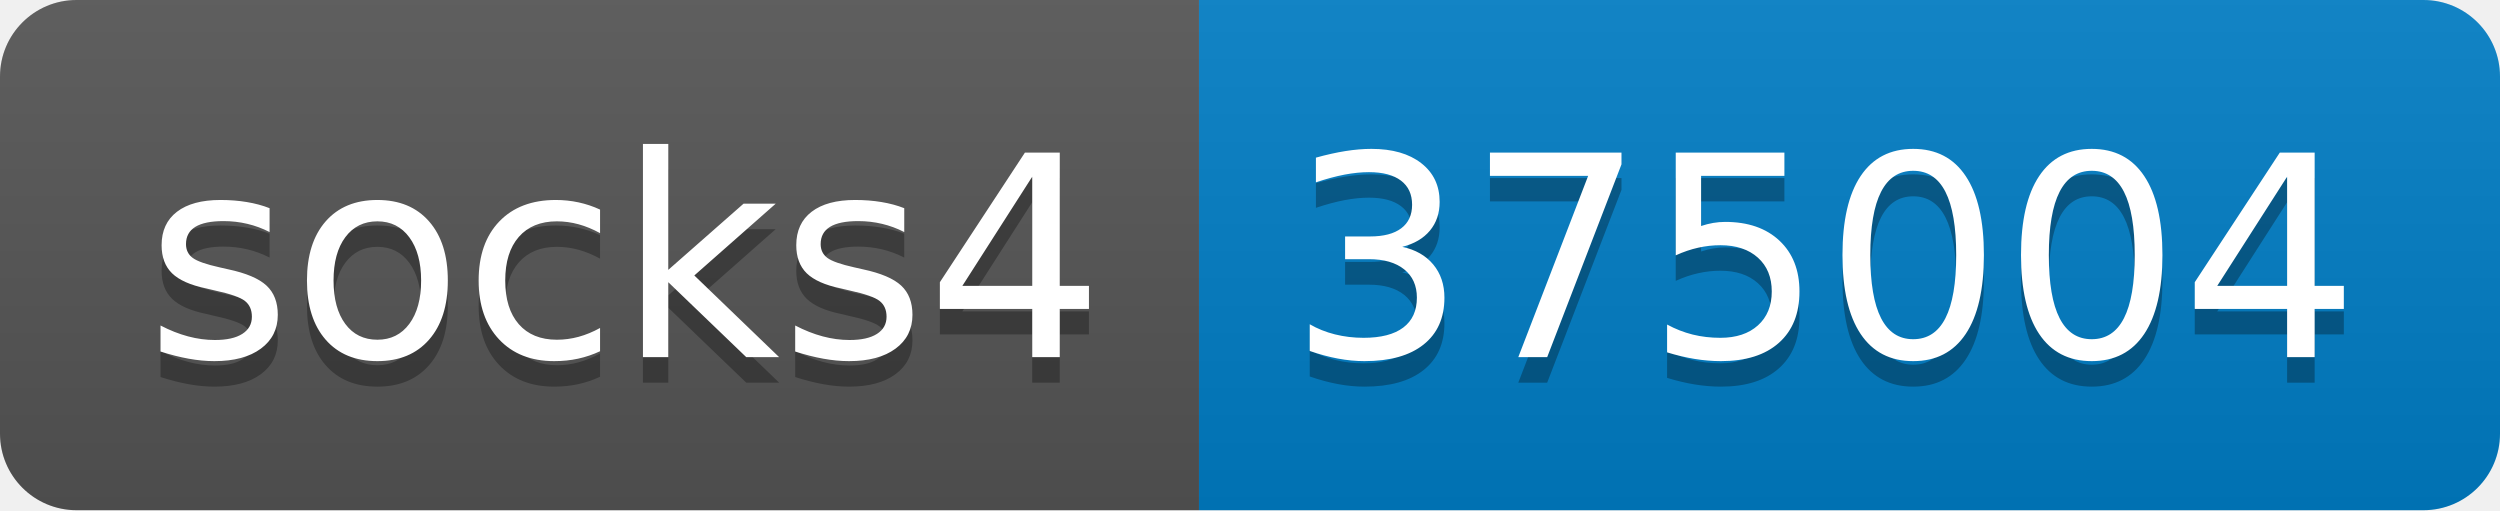
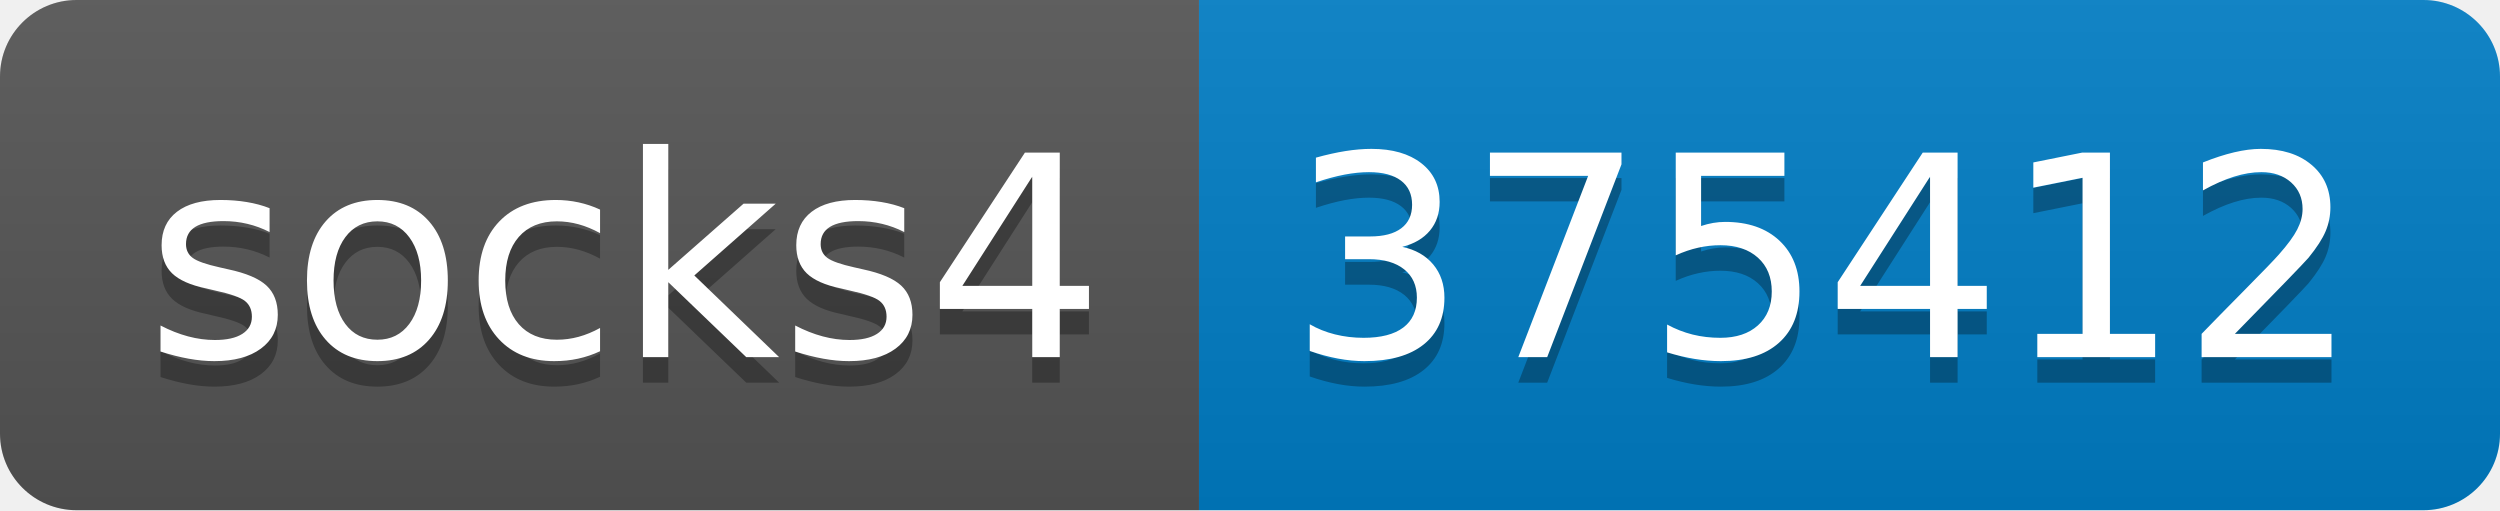
- <svg xmlns="http://www.w3.org/2000/svg" width="98" height="20" role="img" aria-label="socks4: 375004">
+ <svg xmlns="http://www.w3.org/2000/svg" width="98" height="20" role="img" aria-label="socks4: 375412">
  <linearGradient id="s" x2="0" y2="100%">
    <stop offset="0" stop-color="#bbb" stop-opacity=".1" />
    <stop offset="1" stop-opacity=".1" />
  </linearGradient>
  <clipPath id="r">
    <rect width="98" height="20" rx="3" fill="#fff" />
  </clipPath>
  <g clip-path="url(#r)">
    <rect width="47" height="20" fill="#555" />
    <rect x="47" width="51" height="20" fill="#007ec6" />
    <rect width="98" height="20" fill="url(#s)" />
  </g>
  <g fill="#fff" text-anchor="middle" font-family="Verdana,Geneva,DejaVu Sans,sans-serif" text-rendering="geometricPrecision" font-size="110">
    <text aria-hidden="true" x="245" y="150" fill="#010101" fill-opacity=".3" transform="scale(.1)" textLength="370">socks4</text>
    <text x="245" y="140" transform="scale(.1)" fill="#fff" textLength="370">socks4</text>
-     <text aria-hidden="true" x="715" y="150" fill="#010101" fill-opacity=".3" transform="scale(.1)" textLength="410">375004</text>
-     <text x="715" y="140" transform="scale(.1)" fill="#fff" textLength="410">375004</text>
+     <text aria-hidden="true" x="715" y="150" fill="#010101" fill-opacity=".3" transform="scale(.1)" textLength="410">375412</text>
+     <text x="715" y="140" transform="scale(.1)" fill="#fff" textLength="410">375412</text>
  </g>
</svg>
